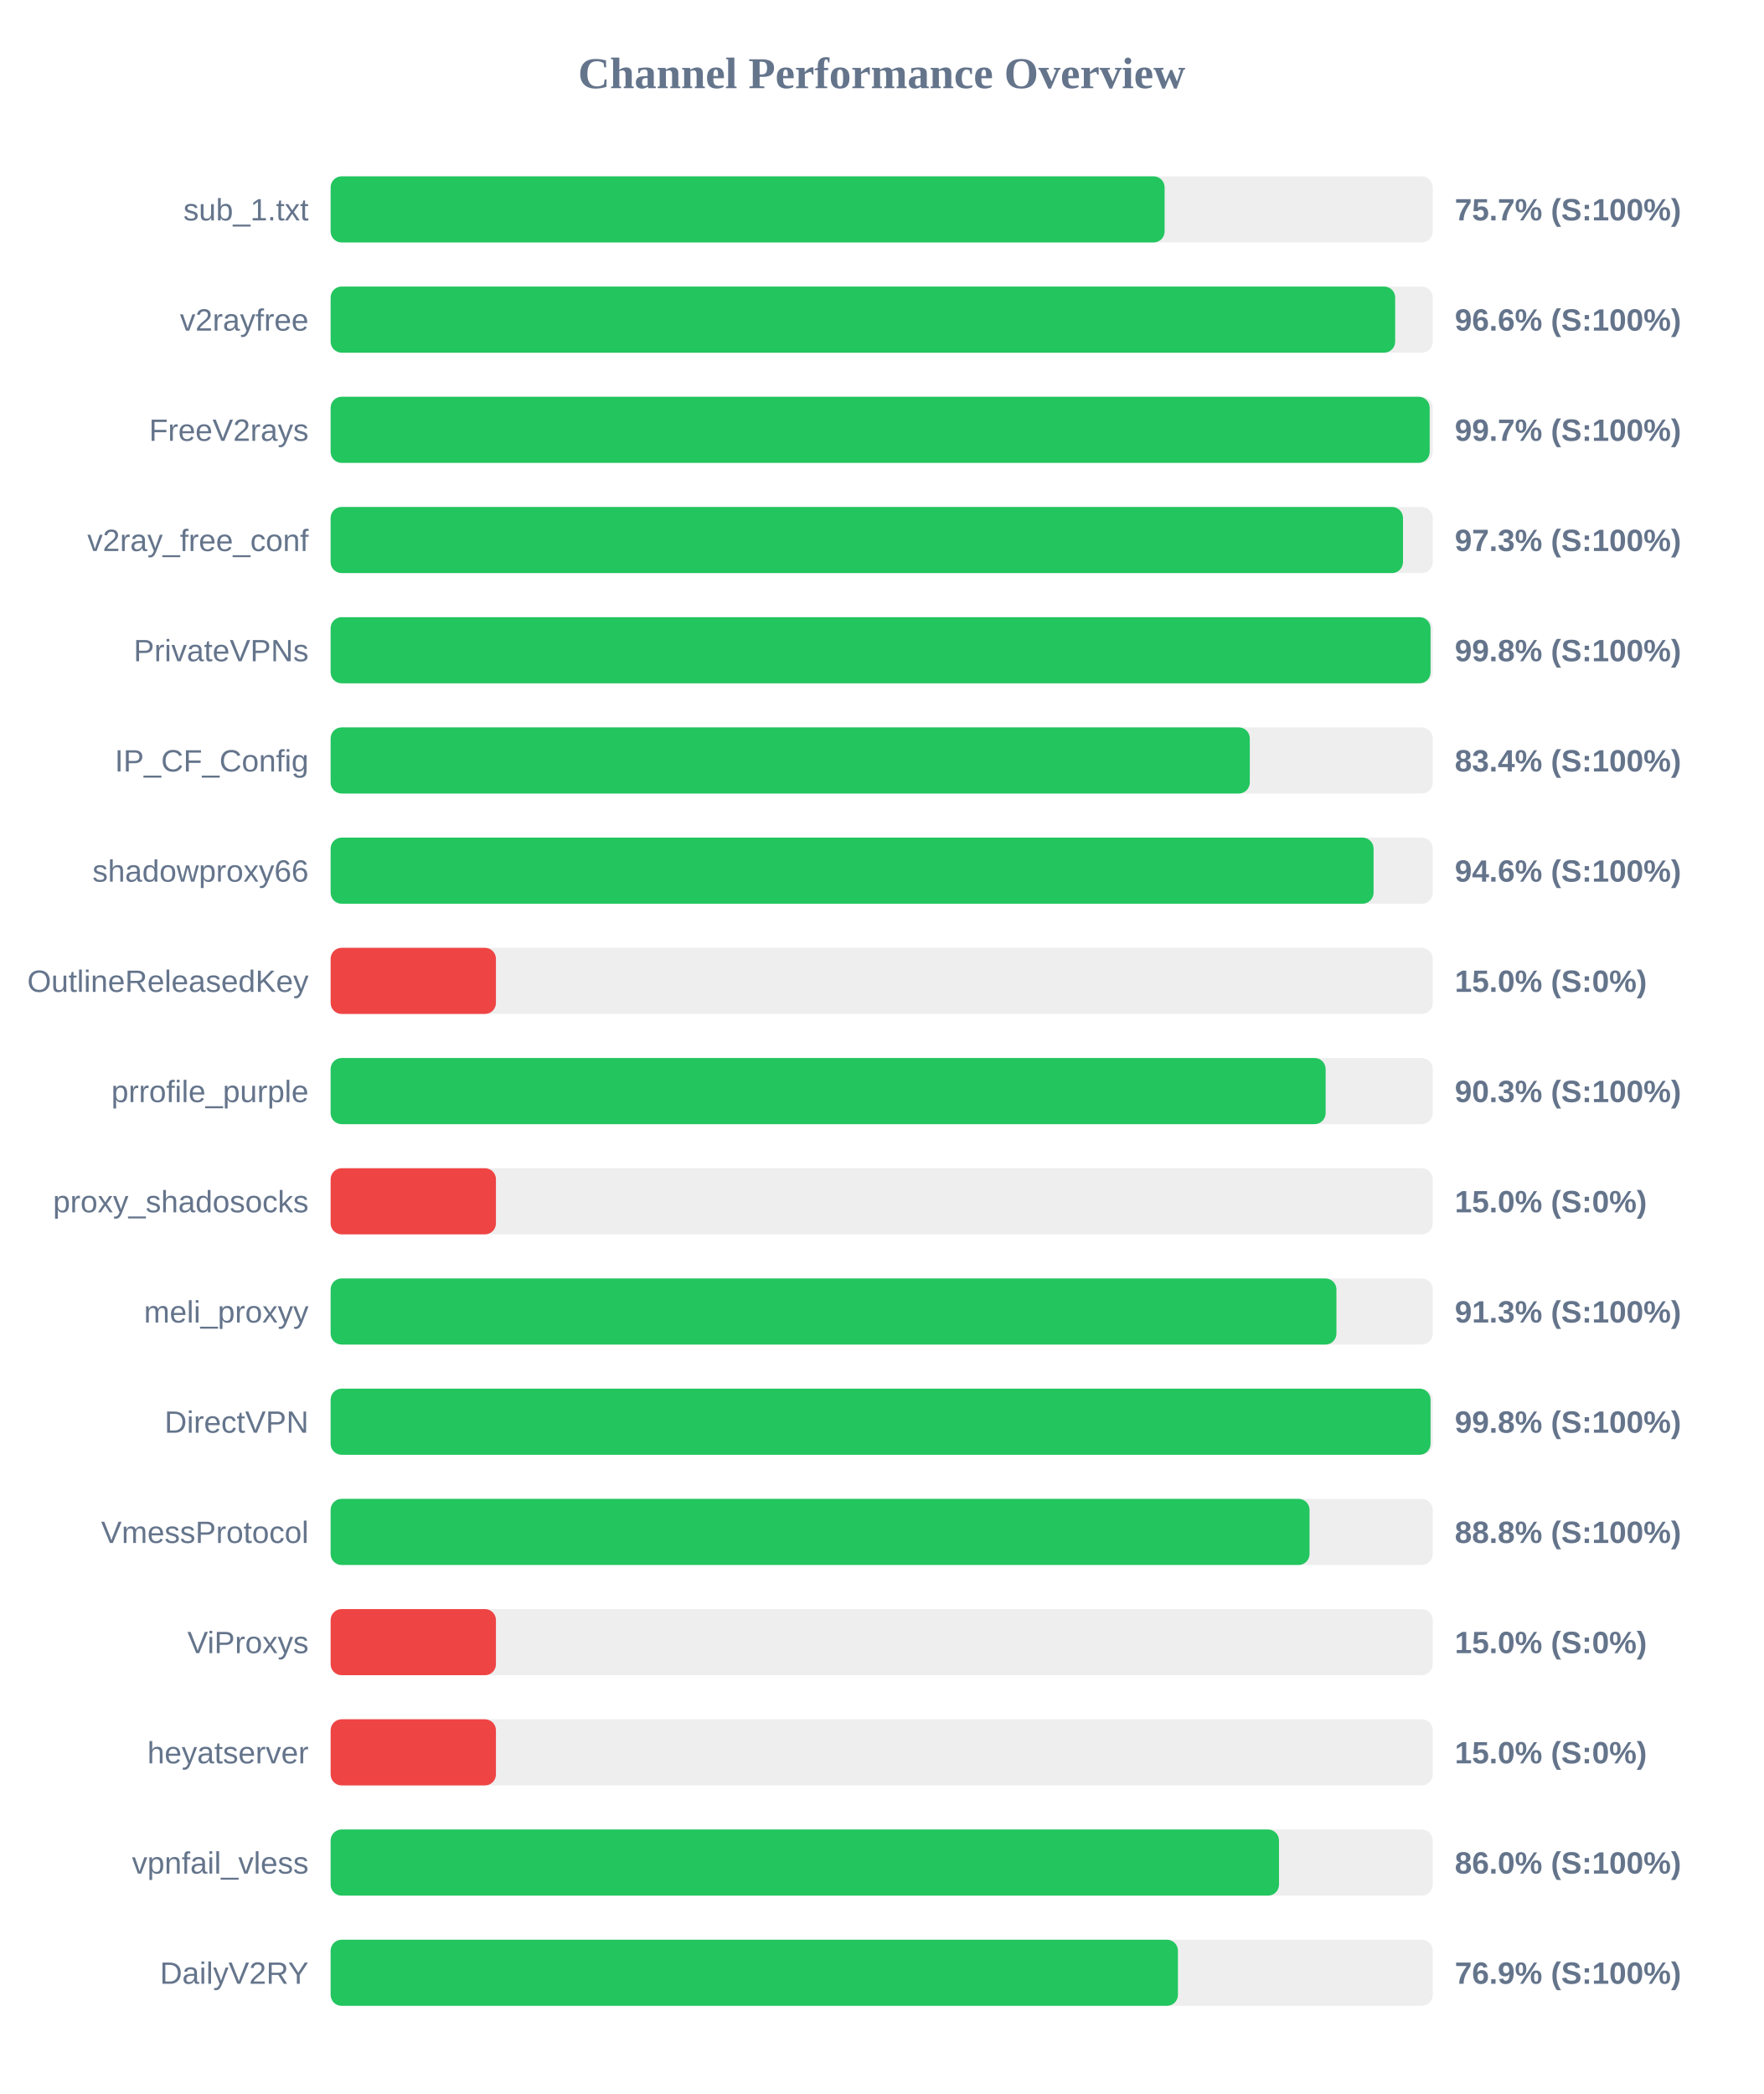
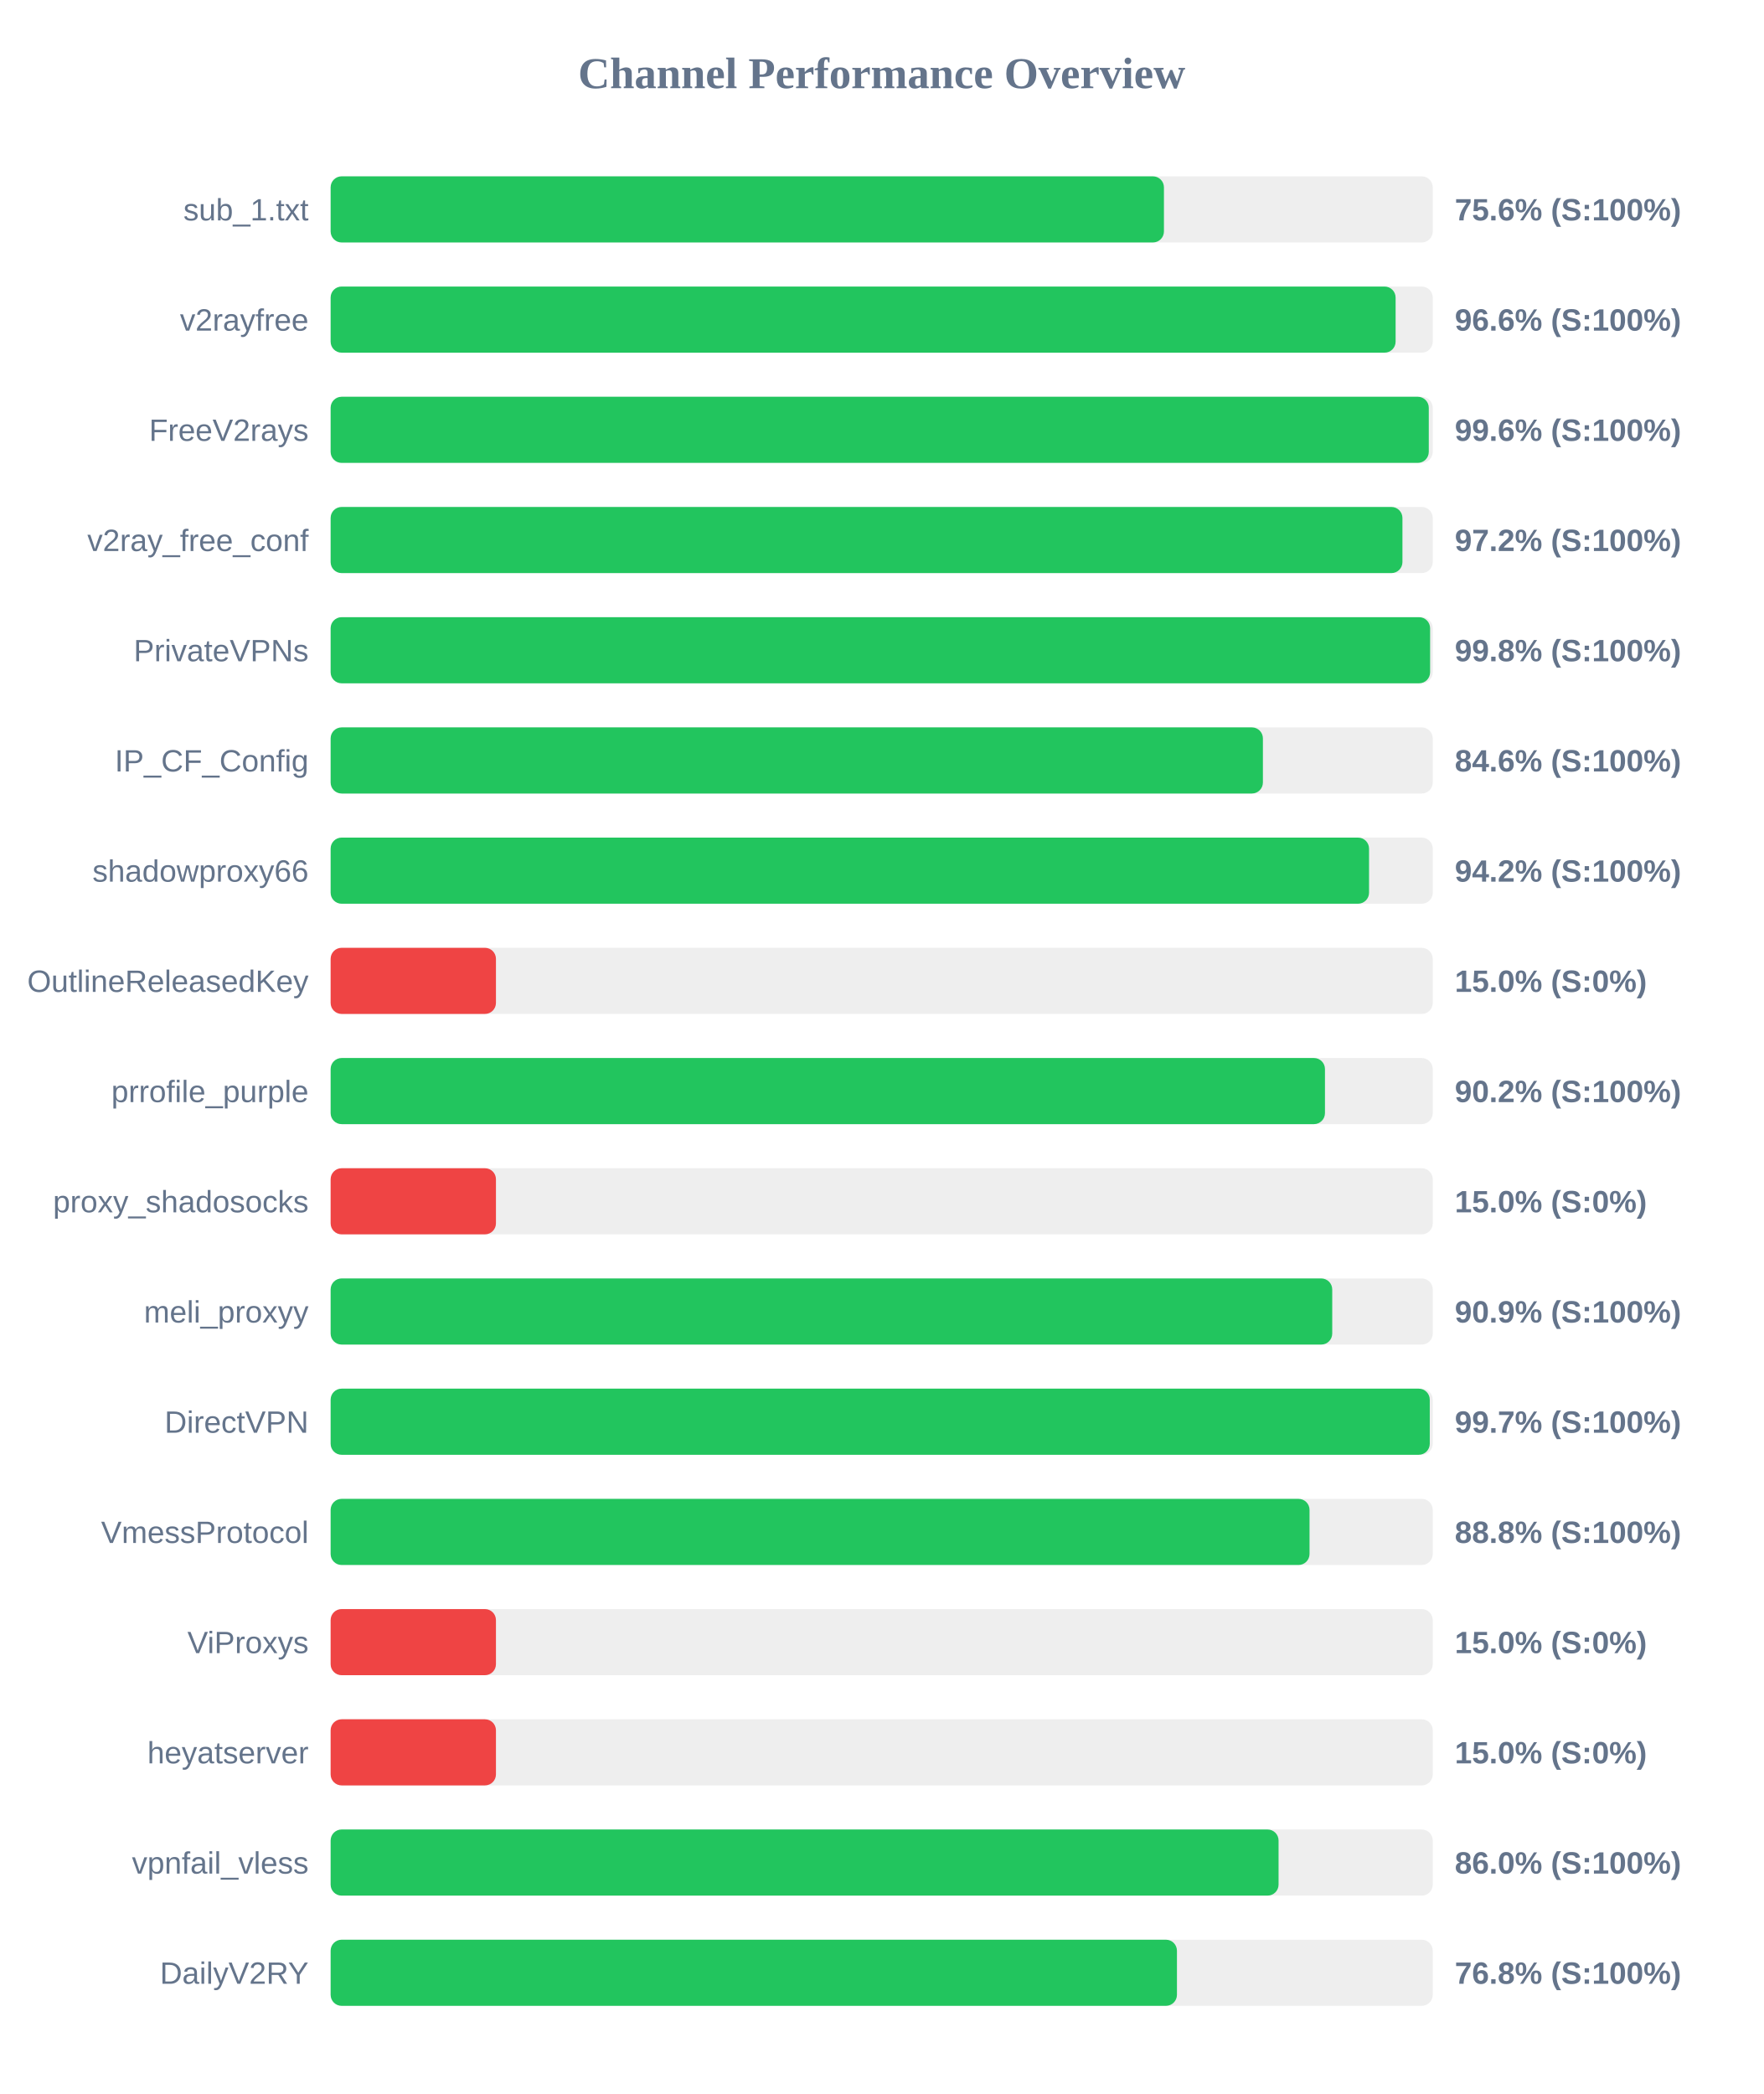
<svg xmlns="http://www.w3.org/2000/svg" width="800" height="950" version="1.1">
  <style>
        .row { font: 14px Arial; fill: #64748b; }
        .score { font: bold 14px Arial; fill: #64748b; }
    </style>
  <text x="400" y="40" text-anchor="middle" font-size="20px" font-weight="bold" fill="#64748b">Channel Performance Overview</text>
  <rect x="150" y="80" width="500" height="30" fill="#eee" rx="5" />
-   <rect x="150" y="80" width="378.35" height="30" fill="#22c55e" rx="5" />
+   <rect x="150" y="80" width="378.05" height="30" fill="#22c55e" rx="5" />
  <text x="140" y="100" text-anchor="end" class="row">sub_1.txt</text>
-   <text x="660" y="100" text-anchor="start" class="score">75.7% (S:100%)</text>
+   <text x="660" y="100" text-anchor="start" class="score">75.6% (S:100%)</text>
  <rect x="150" y="130" width="500" height="30" fill="#eee" rx="5" />
-   <rect x="150" y="130" width="482.95" height="30" fill="#22c55e" rx="5" />
+   <rect x="150" y="130" width="483.15" height="30" fill="#22c55e" rx="5" />
  <text x="140" y="150" text-anchor="end" class="row">v2rayfree</text>
  <text x="660" y="150" text-anchor="start" class="score">96.6% (S:100%)</text>
  <rect x="150" y="180" width="500" height="30" fill="#eee" rx="5" />
-   <rect x="150" y="180" width="498.6" height="30" fill="#22c55e" rx="5" />
+   <rect x="150" y="180" width="498.2" height="30" fill="#22c55e" rx="5" />
  <text x="140" y="200" text-anchor="end" class="row">FreeV2rays</text>
-   <text x="660" y="200" text-anchor="start" class="score">99.7% (S:100%)</text>
+   <text x="660" y="200" text-anchor="start" class="score">99.6% (S:100%)</text>
  <rect x="150" y="230" width="500" height="30" fill="#eee" rx="5" />
-   <rect x="150" y="230" width="486.5" height="30" fill="#22c55e" rx="5" />
+   <rect x="150" y="230" width="486.25" height="30" fill="#22c55e" rx="5" />
  <text x="140" y="250" text-anchor="end" class="row">v2ray_free_conf</text>
-   <text x="660" y="250" text-anchor="start" class="score">97.3% (S:100%)</text>
+   <text x="660" y="250" text-anchor="start" class="score">97.2% (S:100%)</text>
  <rect x="150" y="280" width="500" height="30" fill="#eee" rx="5" />
-   <rect x="150" y="280" width="499.0" height="30" fill="#22c55e" rx="5" />
+   <rect x="150" y="280" width="498.8" height="30" fill="#22c55e" rx="5" />
  <text x="140" y="300" text-anchor="end" class="row">PrivateVPNs</text>
  <text x="660" y="300" text-anchor="start" class="score">99.8% (S:100%)</text>
  <rect x="150" y="330" width="500" height="30" fill="#eee" rx="5" />
-   <rect x="150" y="330" width="417.0" height="30" fill="#22c55e" rx="5" />
+   <rect x="150" y="330" width="422.95" height="30" fill="#22c55e" rx="5" />
  <text x="140" y="350" text-anchor="end" class="row">IP_CF_Config</text>
-   <text x="660" y="350" text-anchor="start" class="score">83.4% (S:100%)</text>
+   <text x="660" y="350" text-anchor="start" class="score">84.6% (S:100%)</text>
  <rect x="150" y="380" width="500" height="30" fill="#eee" rx="5" />
-   <rect x="150" y="380" width="473.15" height="30" fill="#22c55e" rx="5" />
+   <rect x="150" y="380" width="471.1" height="30" fill="#22c55e" rx="5" />
  <text x="140" y="400" text-anchor="end" class="row">shadowproxy66</text>
-   <text x="660" y="400" text-anchor="start" class="score">94.6% (S:100%)</text>
+   <text x="660" y="400" text-anchor="start" class="score">94.2% (S:100%)</text>
  <rect x="150" y="430" width="500" height="30" fill="#eee" rx="5" />
  <rect x="150" y="430" width="75.0" height="30" fill="#ef4444" rx="5" />
  <text x="140" y="450" text-anchor="end" class="row">OutlineReleasedKey</text>
  <text x="660" y="450" text-anchor="start" class="score">15.0% (S:0%)</text>
  <rect x="150" y="480" width="500" height="30" fill="#eee" rx="5" />
-   <rect x="150" y="480" width="451.4" height="30" fill="#22c55e" rx="5" />
+   <rect x="150" y="480" width="451.1" height="30" fill="#22c55e" rx="5" />
  <text x="140" y="500" text-anchor="end" class="row">prrofile_purple</text>
-   <text x="660" y="500" text-anchor="start" class="score">90.3% (S:100%)</text>
+   <text x="660" y="500" text-anchor="start" class="score">90.2% (S:100%)</text>
  <rect x="150" y="530" width="500" height="30" fill="#eee" rx="5" />
  <rect x="150" y="530" width="75.0" height="30" fill="#ef4444" rx="5" />
  <text x="140" y="550" text-anchor="end" class="row">proxy_shadosocks</text>
  <text x="660" y="550" text-anchor="start" class="score">15.0% (S:0%)</text>
  <rect x="150" y="580" width="500" height="30" fill="#eee" rx="5" />
-   <rect x="150" y="580" width="456.3" height="30" fill="#22c55e" rx="5" />
+   <rect x="150" y="580" width="454.4" height="30" fill="#22c55e" rx="5" />
  <text x="140" y="600" text-anchor="end" class="row">meli_proxyy</text>
-   <text x="660" y="600" text-anchor="start" class="score">91.3% (S:100%)</text>
+   <text x="660" y="600" text-anchor="start" class="score">90.9% (S:100%)</text>
  <rect x="150" y="630" width="500" height="30" fill="#eee" rx="5" />
-   <rect x="150" y="630" width="499.0" height="30" fill="#22c55e" rx="5" />
+   <rect x="150" y="630" width="498.65" height="30" fill="#22c55e" rx="5" />
  <text x="140" y="650" text-anchor="end" class="row">DirectVPN</text>
-   <text x="660" y="650" text-anchor="start" class="score">99.8% (S:100%)</text>
+   <text x="660" y="650" text-anchor="start" class="score">99.7% (S:100%)</text>
  <rect x="150" y="680" width="500" height="30" fill="#eee" rx="5" />
  <rect x="150" y="680" width="444.1" height="30" fill="#22c55e" rx="5" />
  <text x="140" y="700" text-anchor="end" class="row">VmessProtocol</text>
  <text x="660" y="700" text-anchor="start" class="score">88.8% (S:100%)</text>
  <rect x="150" y="730" width="500" height="30" fill="#eee" rx="5" />
  <rect x="150" y="730" width="75.0" height="30" fill="#ef4444" rx="5" />
  <text x="140" y="750" text-anchor="end" class="row">ViProxys</text>
  <text x="660" y="750" text-anchor="start" class="score">15.0% (S:0%)</text>
  <rect x="150" y="780" width="500" height="30" fill="#eee" rx="5" />
  <rect x="150" y="780" width="75.0" height="30" fill="#ef4444" rx="5" />
  <text x="140" y="800" text-anchor="end" class="row">heyatserver</text>
  <text x="660" y="800" text-anchor="start" class="score">15.0% (S:0%)</text>
  <rect x="150" y="830" width="500" height="30" fill="#eee" rx="5" />
-   <rect x="150" y="830" width="430.25" height="30" fill="#22c55e" rx="5" />
+   <rect x="150" y="830" width="430.05" height="30" fill="#22c55e" rx="5" />
  <text x="140" y="850" text-anchor="end" class="row">vpnfail_vless</text>
  <text x="660" y="850" text-anchor="start" class="score">86.0% (S:100%)</text>
  <rect x="150" y="880" width="500" height="30" fill="#eee" rx="5" />
-   <rect x="150" y="880" width="384.4" height="30" fill="#22c55e" rx="5" />
+   <rect x="150" y="880" width="383.95" height="30" fill="#22c55e" rx="5" />
  <text x="140" y="900" text-anchor="end" class="row">DailyV2RY</text>
-   <text x="660" y="900" text-anchor="start" class="score">76.9% (S:100%)</text>
+   <text x="660" y="900" text-anchor="start" class="score">76.8% (S:100%)</text>
</svg>
